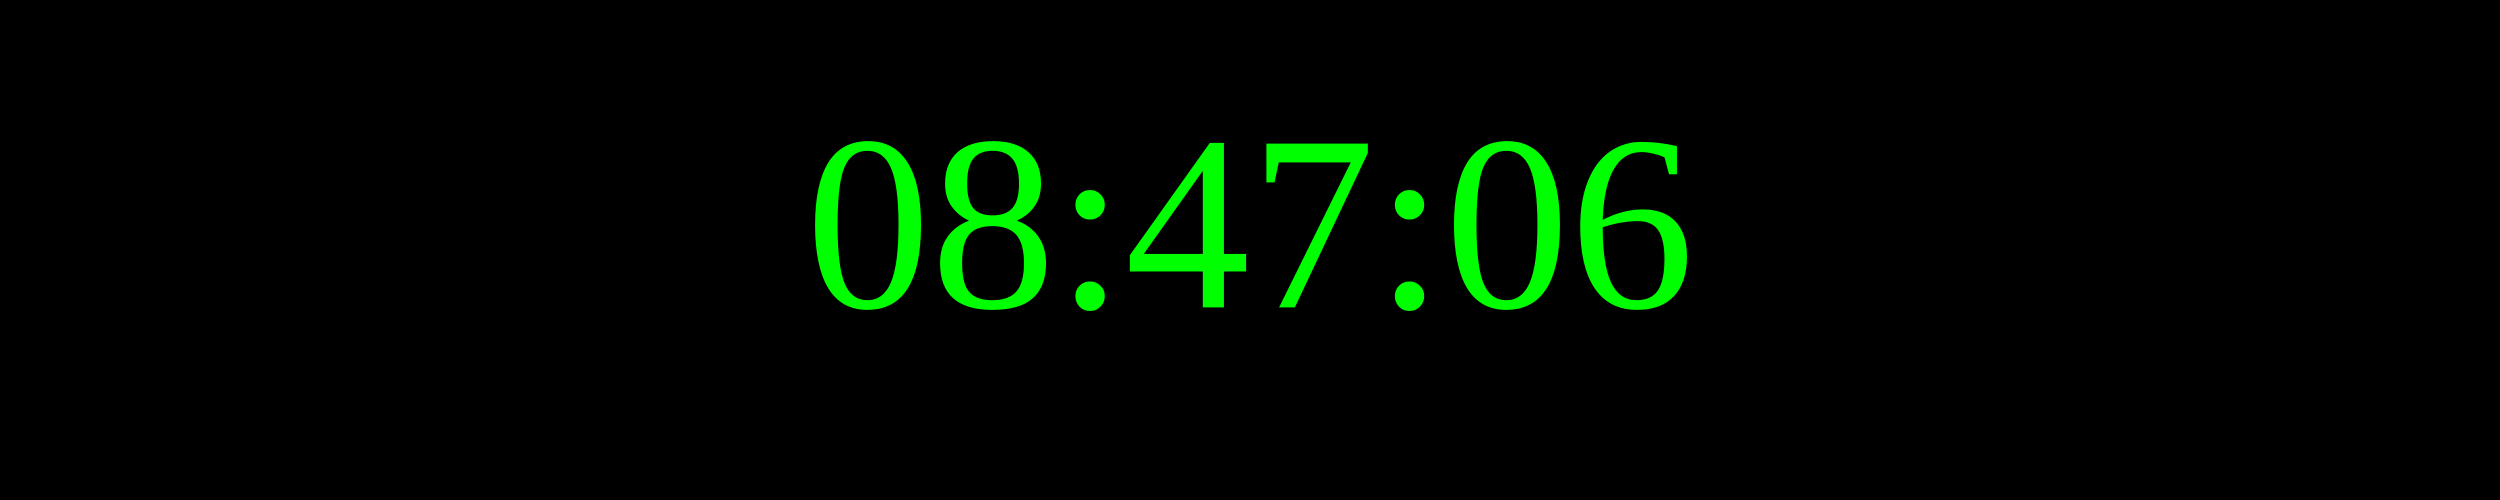
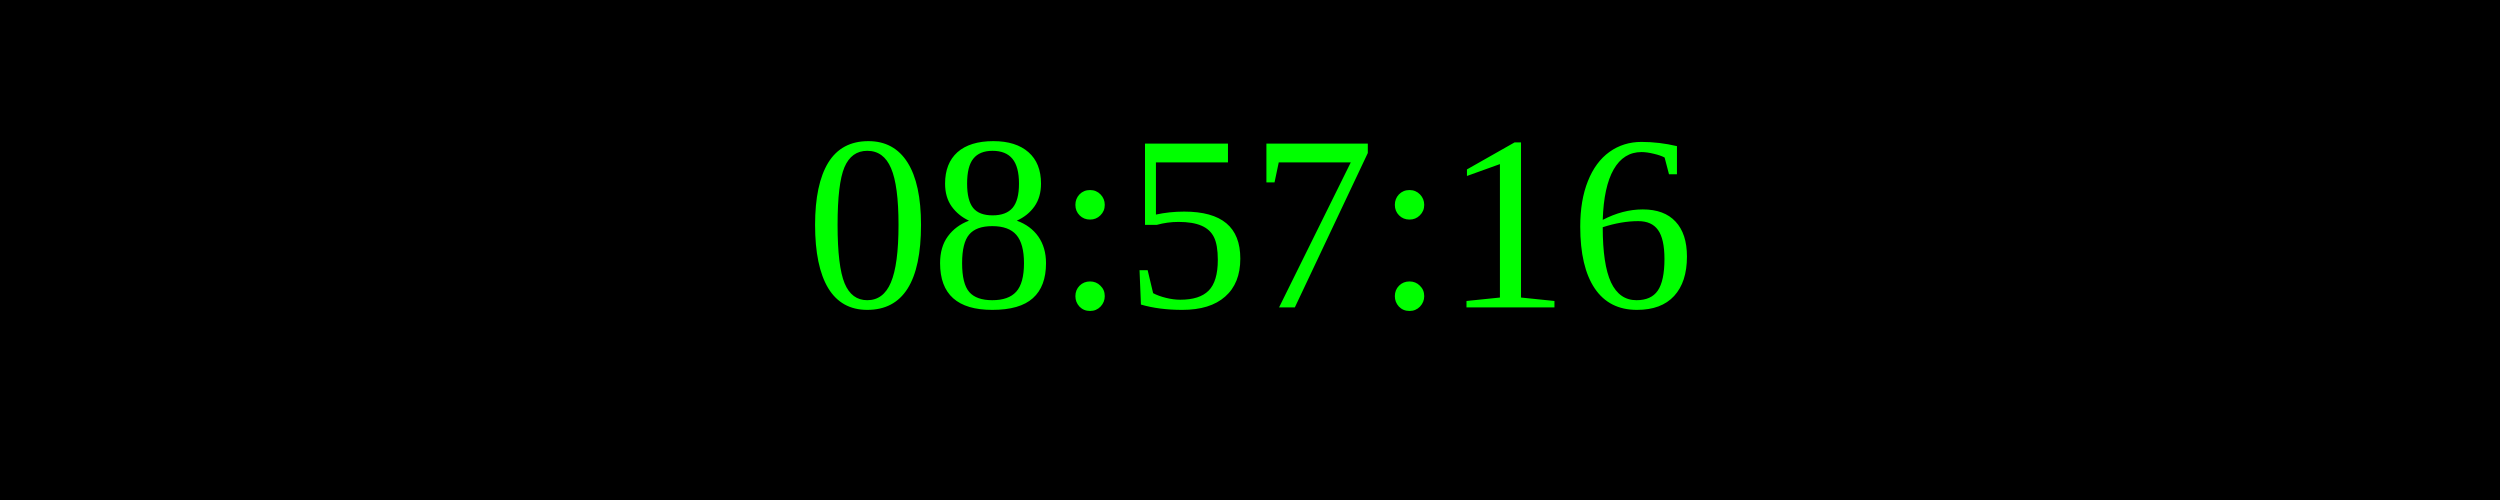
<svg xmlns="http://www.w3.org/2000/svg" width="250" height="50">
  <rect width="100%" height="100%" fill="black" />
  <text x="50%" y="50%" font-size="25" fill="lime" text-anchor="middle" dominant-baseline="middle">
- 08:47:06
+ 08:57:16
</text>
</svg>
